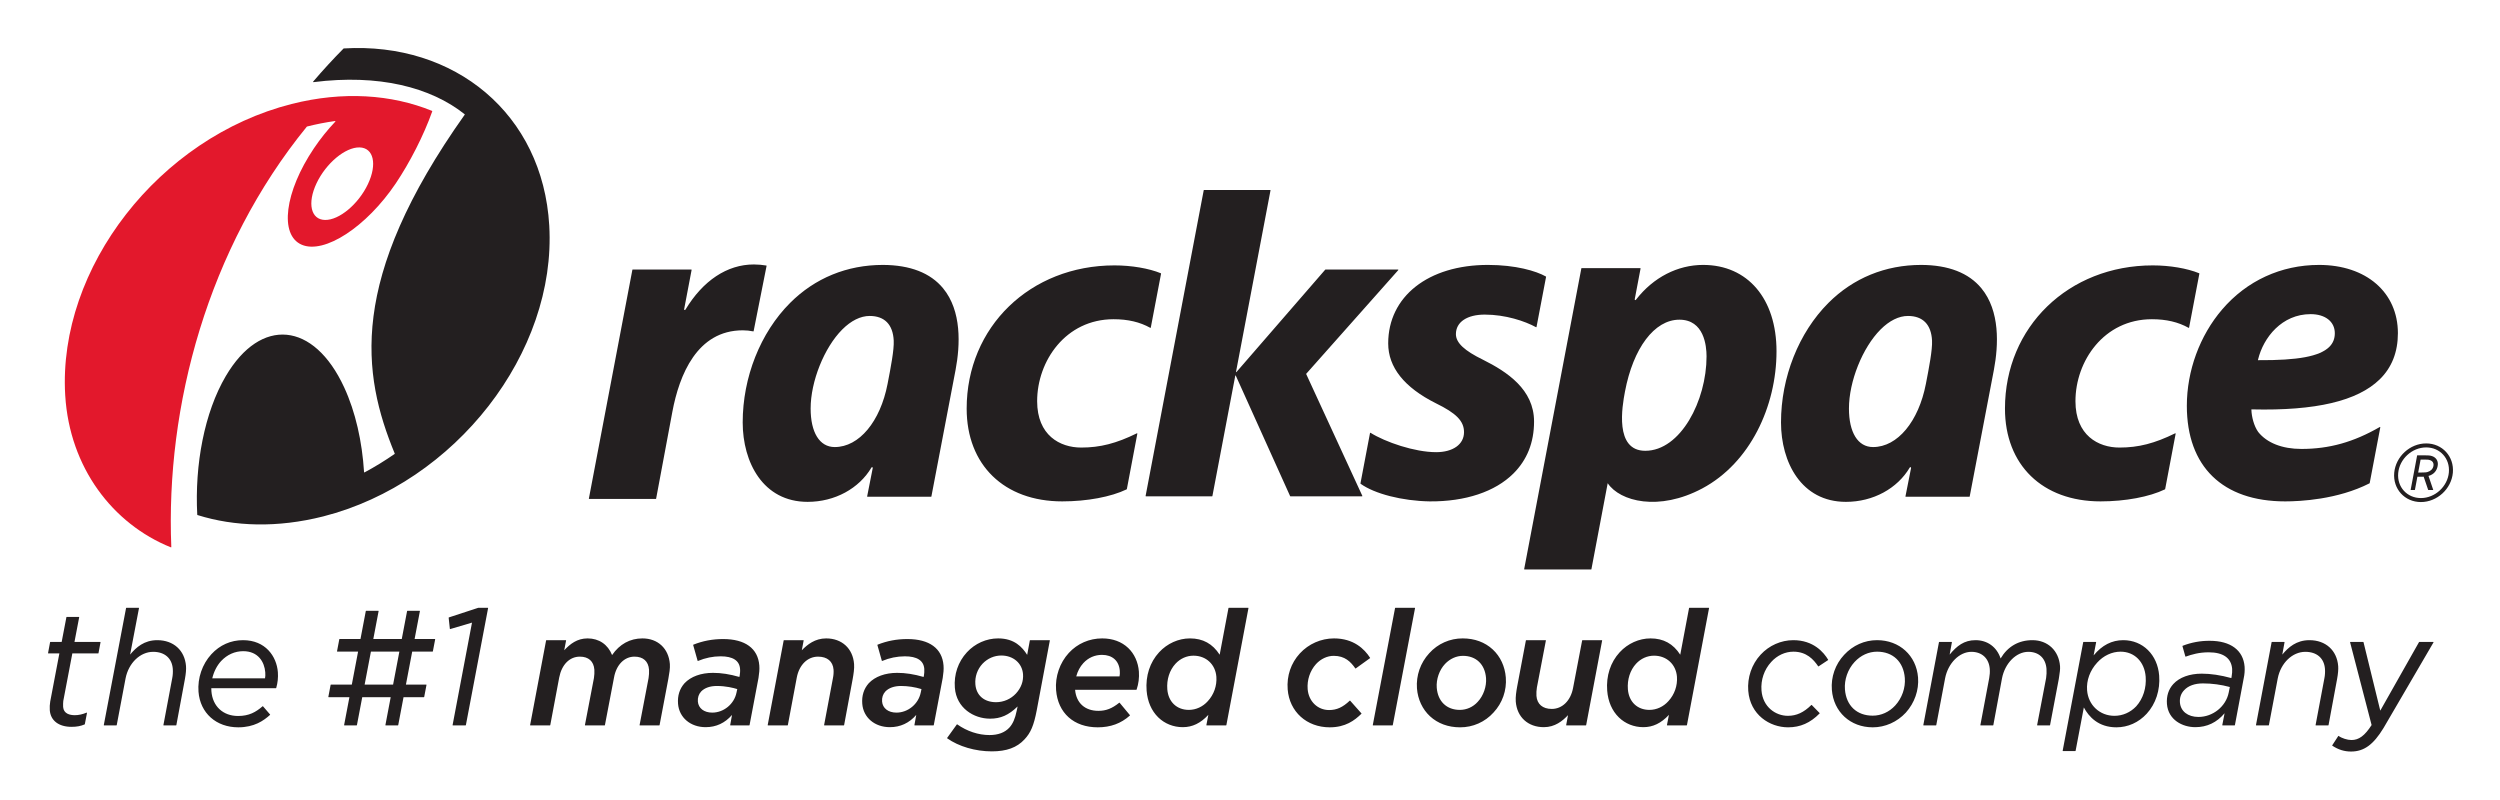
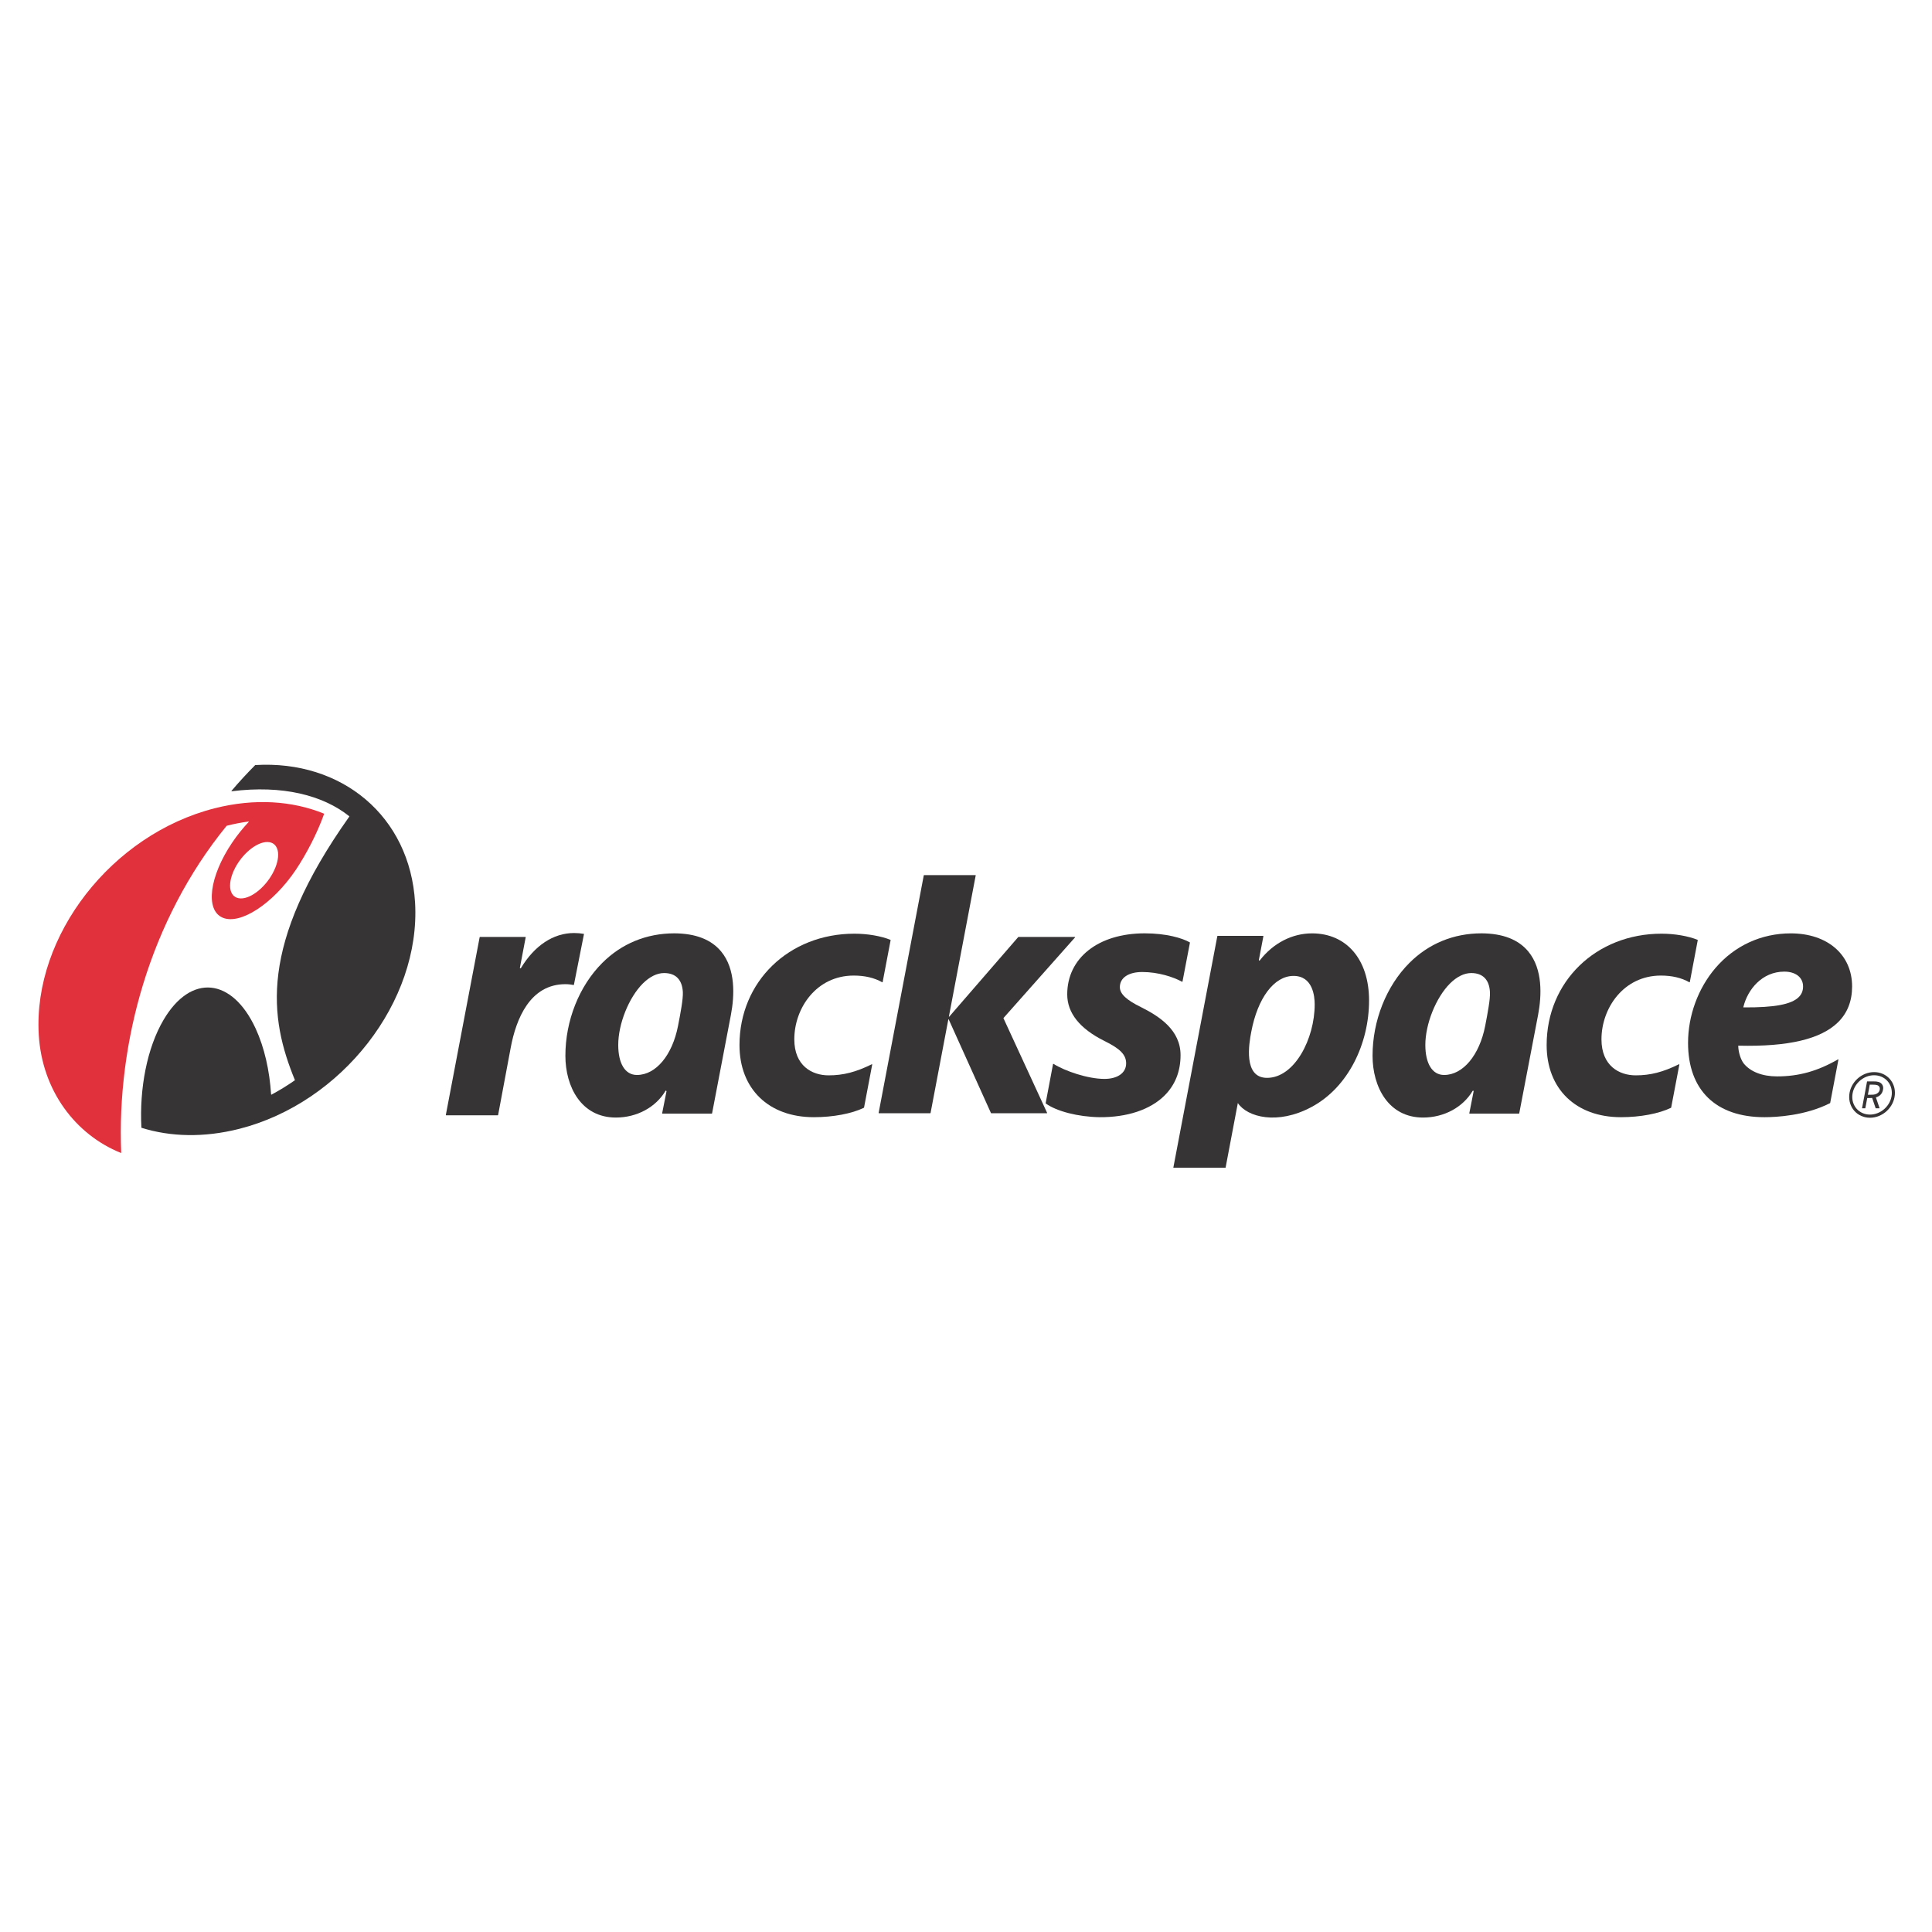
- <svg xmlns="http://www.w3.org/2000/svg" role="img" viewBox="-7.98 -7.98 415.22 132.72">
+ <svg xmlns="http://www.w3.org/2000/svg" version="1.2" baseProfile="tiny" id="Layer_1" x="0px" y="0px" width="1400px" height="1400px" viewBox="6.26 549.18 1390.48 302.64" xml:space="preserve">
  <g>
-     <g>
-       <path fill="#231f20" d="M3.906 112.74c-2.13 0-3.482-1.033-3.617-2.76a6.253 6.253 0 0 1 .073-1.451l1.518-7.982H.05a.047.047 0 0 1-.038-.018.045.045 0 0 1-.011-.04l.337-1.81a.052.052 0 0 1 .05-.042h1.875l.786-4.112c.004-.025.024-.04.05-.04H5.12c.016 0 .03.004.04.016a.058.058 0 0 1 .01.042l-.781 4.094h4.277c.016 0 .029.006.04.02a.05.05 0 0 1 .01.04l-.338 1.81a.049.049 0 0 1-.05.04H4.033L2.53 108.44c-.02.23-.05.672-.026.997.089 1.13 1.11 1.367 1.95 1.367.625 0 1.278-.143 1.943-.424a.055.055 0 0 1 .051.008c.014.012.022.03.019.048l-.36 1.865a.049.049 0 0 1-.03.036c-.67.283-1.32.402-2.17.402m17.353-.239h-2.05a.045.045 0 0 1-.038-.018.045.045 0 0 1-.01-.042l1.466-7.799c.091-.423.13-1.053.091-1.53-.138-1.773-1.358-2.83-3.263-2.83-2.15 0-4.076 1.853-4.58 4.405l-1.47 7.774c-.003.024-.024.04-.049.04h-2.05a.044.044 0 0 1-.037-.018.043.043 0 0 1-.01-.042l3.698-19.432a.05.05 0 0 1 .048-.042h2.05a.05.05 0 0 1 .038.018.05.05 0 0 1 .01.042l-1.473 7.713c1.004-1.209 2.332-2.395 4.508-2.395 2.695 0 4.57 1.69 4.775 4.306.041.54-.018 1.241-.18 2.143l-1.425 7.667a.05.05 0 0 1-.05.04m80.259 0h-3.222a.045.045 0 0 1-.038-.018.045.045 0 0 1-.01-.042l1.492-7.799a6.712 6.712 0 0 0 .076-1.397c-.11-1.396-.967-2.164-2.413-2.164-1.692 0-3.026 1.363-3.402 3.472l-1.512 7.908a.048.048 0 0 1-.05.04h-3.22c-.015 0-.03-.005-.039-.018a.053.053 0 0 1-.01-.042l1.494-7.799a6.63 6.63 0 0 0 .073-1.397c-.109-1.396-.966-2.164-2.411-2.164-1.707 0-3.02 1.331-3.43 3.474l-1.485 7.906a.049.049 0 0 1-.048.04h-3.248a.046.046 0 0 1-.039-.018.053.053 0 0 1-.01-.042l2.655-14.055a.049.049 0 0 1 .048-.041h3.221c.016 0 .03.008.04.018a.057.057 0 0 1 .01.042l-.309 1.615c.978-1.038 2.134-1.968 3.883-1.968 1.888 0 3.366 1.007 4.066 2.766 1.24-1.81 2.98-2.766 5.038-2.766 2.566 0 4.355 1.67 4.559 4.253.056.726-.103 1.615-.244 2.402l-.015.087-1.452 7.667a.047.047 0 0 1-.048.04m30.648 0h-3.221a.047.047 0 0 1-.04-.018.05.05 0 0 1-.01-.042l1.468-7.799c.093-.435.132-.985.1-1.397-.107-1.375-1.044-2.164-2.572-2.164-1.745 0-3.133 1.363-3.535 3.474l-1.486 7.906a.048.048 0 0 1-.048.04h-3.247c-.016 0-.03-.005-.039-.018a.051.051 0 0 1-.01-.042l2.654-14.055a.05.05 0 0 1 .049-.041h3.221a.05.05 0 0 1 .037.018c.01.012.015.027.01.042l-.306 1.617c.914-.943 2.191-1.97 4.043-1.97 2.615 0 4.435 1.67 4.638 4.253.06.764-.09 1.685-.233 2.49l-1.423 7.666a.051.051 0 0 1-.05.04m80.702.32c-3.819 0-6.69-2.59-6.98-6.301-.176-2.247.543-4.368 2.024-5.975a7.74 7.74 0 0 1 5.673-2.493c3.246 0 5.048 1.75 5.988 3.219a.047.047 0 0 1-.013.066l-2.368 1.705c-.01.008-.025.008-.037.008a.056.056 0 0 1-.034-.02c-.757-1.082-1.716-2.082-3.584-2.082-1.069 0-2.142.498-2.942 1.368-1.003 1.117-1.508 2.637-1.388 4.17.157 2.007 1.65 3.465 3.552 3.465 1.272 0 2.268-.45 3.436-1.555.009-.01.018-.018.036-.015.014.002.028.007.036.017l1.868 2.103a.049.049 0 0 1-.003.07c-1.136 1.112-2.65 2.25-5.264 2.25m10.425-.32h-3.22c-.016 0-.029-.005-.038-.018a.051.051 0 0 1-.011-.042l3.699-19.432a.049.049 0 0 1 .049-.042h3.221a.05.05 0 0 1 .038.018c.01.012.014.028.01.042l-3.698 19.434c-.004.024-.024.04-.05.04m25.143.294c-2.632 0-4.463-1.67-4.665-4.253-.06-.768.088-1.688.232-2.489l1.45-7.667a.05.05 0 0 1 .05-.041h3.22c.016 0 .03.008.04.018a.053.053 0 0 1 .01.042l-1.494 7.799a6.39 6.39 0 0 0-.074 1.399c.107 1.374 1.034 2.162 2.544 2.162 1.747 0 3.135-1.363 3.536-3.472l1.512-7.907a.05.05 0 0 1 .05-.041h3.22c.016 0 .03.008.04.018a.058.058 0 0 1 .009.042l-2.655 14.056a.047.047 0 0 1-.048.04h-3.221a.046.046 0 0 1-.039-.018.051.051 0 0 1-.01-.042l.305-1.64c-.901.955-2.165 1.994-4.012 1.994m40.564.026c-3.053 0-6.305-2.083-6.616-6.063-.173-2.213.573-4.4 2.05-6 1.411-1.533 3.395-2.413 5.438-2.413 3.35 0 5.059 2.033 5.779 3.246a.048.048 0 0 1-.016.068l-1.57 1.037a.048.048 0 0 1-.068-.014c-.766-1.13-1.928-2.426-4.116-2.426-1.366 0-2.712.624-3.688 1.713-1.161 1.26-1.748 2.982-1.61 4.729.216 2.765 2.366 4.212 4.381 4.212 1.43 0 2.632-.552 3.897-1.796a.05.05 0 0 1 .035-.014c.013 0 .027.007.036.015l1.301 1.331c.02.02.02.05 0 .07-1.544 1.573-3.206 2.305-5.233 2.305m43.46-.32h-2.05c-.015 0-.029-.005-.038-.018a.051.051 0 0 1-.01-.042l1.493-7.799a7.33 7.33 0 0 0 .064-1.53c-.139-1.773-1.268-2.83-3.023-2.83-2.007 0-3.885 1.893-4.368 4.405l-1.441 7.774a.052.052 0 0 1-.05.04h-2.049a.047.047 0 0 1-.04-.018.056.056 0 0 1-.01-.042l1.466-7.799a5.91 5.91 0 0 0 .092-1.53c-.136-1.746-1.305-2.83-3.05-2.83-2.006 0-3.885 1.893-4.369 4.405l-1.468 7.774a.049.049 0 0 1-.049.04h-2.05a.045.045 0 0 1-.038-.018c-.01-.012-.015-.026-.01-.042l2.597-13.761a.05.05 0 0 1 .049-.042h2.05c.014 0 .027.006.038.02.01.01.013.024.01.04l-.374 2.044c1.195-1.445 2.403-2.397 4.296-2.397 1.988 0 3.539 1.136 4.17 3.041 1.173-1.989 2.995-3.041 5.28-3.041 2.543 0 4.387 1.73 4.589 4.306.041.527-.055 1.143-.147 1.738l-.06.403-1.452 7.669a.047.047 0 0 1-.048.04m46.252 0h-2.05a.049.049 0 0 1-.04-.018.056.056 0 0 1-.01-.042l1.467-7.799c.092-.423.13-1.053.09-1.53-.137-1.773-1.357-2.83-3.262-2.83-2.15 0-4.076 1.853-4.58 4.405l-1.47 7.774a.047.047 0 0 1-.048.04h-2.049c-.016 0-.03-.005-.039-.018a.051.051 0 0 1-.01-.042l2.597-13.761a.05.05 0 0 1 .048-.042h2.05c.015 0 .029.006.038.02.01.01.013.024.01.04l-.374 2.044c1.004-1.21 2.333-2.397 4.51-2.397 2.695 0 4.57 1.69 4.775 4.306.042.54-.018 1.241-.181 2.143l-1.423 7.667a.052.052 0 0 1-.049.04m3.789 4.34c-1.124 0-2.112-.307-3.11-.968-.023-.014-.028-.044-.014-.068l.998-1.535a.047.047 0 0 1 .032-.024c.014 0 .028 0 .038.01.515.378 1.45.675 2.128.675 1.236 0 2.204-.722 3.342-2.488L382.343 98.7a.053.053 0 0 1 .008-.044.057.057 0 0 1 .04-.02h2.129a.05.05 0 0 1 .05.04l2.785 11.373 6.438-11.386a.053.053 0 0 1 .044-.026h2.316a.05.05 0 0 1 .044.026.05.05 0 0 1-.001.05l-8.31 14.237c-1.683 2.762-3.243 3.89-5.385 3.89M69.347 112.5H67.24a.046.046 0 0 1-.039-.018.052.052 0 0 1-.01-.042l3.223-17.01-3.617 1.07a.062.062 0 0 1-.042-.008.047.047 0 0 1-.021-.036l-.197-1.837a.049.049 0 0 1 .034-.052l4.879-1.598c.005-.001.01-.003.016-.003h1.57a.05.05 0 0 1 .04.018.056.056 0 0 1 .01.042l-3.69 19.434a.048.048 0 0 1-.05.04m-42.072-7.82h8.762c.058-.256.071-.595.04-1.01-.133-1.69-1.165-3.496-3.661-3.496-1.386 0-2.654.565-3.668 1.636-.694.753-1.202 1.745-1.473 2.87zm4.32 8.14c-3.674 0-6.328-2.372-6.605-5.903-.176-2.263.622-4.597 2.138-6.24 1.405-1.526 3.224-2.333 5.259-2.333 3.71 0 5.578 2.67 5.785 5.317a7.4 7.4 0 0 1-.276 2.628.051.051 0 0 1-.048.035H27.113c-.007.168.006.339.02.504.195 2.496 1.933 4.108 4.427 4.108 1.831 0 2.953-.644 4.073-1.612a.064.064 0 0 1 .037-.011.048.048 0 0 1 .034.017l1.17 1.357a.05.05 0 0 1-.005.07c-1.064.96-2.625 2.063-5.276 2.063m79.486-6.868c-1.125 0-2.026.317-2.607.915-.406.442-.595 1.017-.545 1.667.088 1.118 1.024 1.843 2.388 1.843 1.911 0 3.643-1.425 4.027-3.314l.127-.595c-.641-.2-1.9-.516-3.39-.516zm-1.86 6.842c-2.52 0-4.404-1.596-4.584-3.88-.106-1.346.258-2.496 1.079-3.42 1.051-1.109 2.728-1.72 4.723-1.72 1.383 0 2.777.217 4.384.68l.048-.19c.053-.351.1-.74.066-1.153-.107-1.383-1.195-2.085-3.23-2.085-1.27 0-2.534.26-3.754.768a.053.053 0 0 1-.04 0 .053.053 0 0 1-.028-.032l-.735-2.608a.049.049 0 0 1 .029-.06c1.568-.63 3.188-.936 4.95-.936 3.652 0 5.785 1.558 6.006 4.386.051.656-.013 1.275-.134 2.062l-1.488 7.854c-.004.024-.025.04-.05.04h-3.114a.044.044 0 0 1-.038-.018.051.051 0 0 1-.012-.042l.301-1.678c-1.166 1.347-2.64 2.032-4.38 2.032m32.457-6.842c-1.124 0-2.026.317-2.607.915-.405.443-.595 1.018-.544 1.667.087 1.118 1.025 1.843 2.387 1.843 1.912 0 3.644-1.425 4.029-3.314l.125-.595a11.764 11.764 0 0 0-3.39-.516zm-1.86 6.842c-2.52 0-4.404-1.596-4.583-3.88-.105-1.346.259-2.496 1.08-3.42 1.05-1.109 2.727-1.72 4.721-1.72 1.384 0 2.779.217 4.384.68l.05-.19c.053-.351.098-.74.066-1.153-.108-1.383-1.196-2.085-3.232-2.085a9.72 9.72 0 0 0-3.752.768.06.06 0 0 1-.042 0 .052.052 0 0 1-.026-.032l-.737-2.608a.05.05 0 0 1 .03-.06c1.569-.63 3.187-.936 4.949-.936 3.653 0 5.785 1.558 6.006 4.386.051.656-.012 1.275-.132 2.062l-1.489 7.854a.049.049 0 0 1-.05.04h-3.114a.048.048 0 0 1-.039-.018.05.05 0 0 1-.01-.042l.301-1.678c-1.168 1.347-2.64 2.032-4.381 2.032m18.515-11.901c-1.178 0-2.29.486-3.13 1.369a4.483 4.483 0 0 0-1.181 3.423c.144 1.827 1.458 2.961 3.433 2.961a4.512 4.512 0 0 0 3.31-1.447c.855-.93 1.26-2.04 1.17-3.21-.143-1.822-1.624-3.096-3.603-3.096zm-1.578 15.921c-2.728 0-5.497-.81-7.412-2.167a.06.06 0 0 1-.02-.033.051.051 0 0 1 .01-.036l1.609-2.237c.014-.023.045-.027.068-.011 1.614 1.144 3.516 1.774 5.354 1.774 1.434 0 2.544-.415 3.3-1.235.579-.628.958-1.5 1.228-2.825l.142-.69c-1.476 1.438-2.81 2.029-4.571 2.029-2.708 0-5.587-1.763-5.85-5.132-.173-2.21.538-4.304 2.003-5.894 1.35-1.465 3.239-2.306 5.182-2.306 2.71 0 4.008 1.438 4.826 2.735l.444-2.4c.006-.024.027-.042.05-.042h3.221c.015 0 .03.008.039.018.01.012.014.027.01.042l-2.18 11.606c-.482 2.506-.996 3.72-2.034 4.818-1.248 1.354-2.971 1.986-5.419 1.986m14.018-12.454h7.19c.057-.248.073-.576.045-.93-.128-1.657-1.233-2.644-2.954-2.644-1.207 0-2.278.474-3.104 1.37-.543.589-.948 1.35-1.176 2.205zm3.57 8.46c-3.968 0-6.62-2.375-6.919-6.196-.174-2.23.618-4.534 2.118-6.16 1.432-1.556 3.402-2.413 5.545-2.413 1.736 0 3.23.552 4.323 1.595 1.021.974 1.649 2.362 1.769 3.909a7.588 7.588 0 0 1-.381 3.003.048.048 0 0 1-.047.033H170.58c.193 2.188 1.639 3.492 3.873 3.492 1.266 0 2.267-.389 3.456-1.346a.052.052 0 0 1 .071.008l1.704 2.05a.05.05 0 0 1-.005.068c-1.47 1.317-3.216 1.957-5.339 1.957m15.91-11.9c-1.135 0-2.2.476-2.998 1.342-.988 1.073-1.483 2.62-1.356 4.248.163 2.073 1.565 3.414 3.576 3.414 1.18 0 2.327-.527 3.148-1.446a5.398 5.398 0 0 0 1.424-4.064c-.16-2.057-1.72-3.493-3.793-3.493zm-1.786 11.874c-1.553 0-2.999-.578-4.072-1.626-1.123-1.098-1.79-2.632-1.933-4.437-.191-2.452.545-4.716 2.074-6.374 1.351-1.465 3.219-2.306 5.128-2.306 2.146 0 3.76.888 4.932 2.71l1.463-7.753a.05.05 0 0 1 .05-.042h3.22a.05.05 0 0 1 .038.018c.01.012.015.028.01.042l-3.67 19.434a.049.049 0 0 1-.05.04h-3.22a.046.046 0 0 1-.04-.018.046.046 0 0 1-.009-.042l.327-1.69c-1.3 1.393-2.655 2.044-4.248 2.044m46.533-11.847c-1.09 0-2.146.476-2.973 1.342-.947 1-1.487 2.552-1.377 3.956.177 2.27 1.646 3.68 3.836 3.68 1.128 0 2.21-.489 2.97-1.342.947-1 1.49-2.554 1.379-3.956-.177-2.27-1.648-3.68-3.835-3.68zm-.484 11.873c-1.96 0-3.682-.634-4.984-1.834-1.254-1.158-2.026-2.8-2.169-4.628a7.762 7.762 0 0 1 2.036-5.84 7.413 7.413 0 0 1 5.568-2.467c1.963 0 3.685.635 4.984 1.837 1.257 1.163 2.028 2.814 2.17 4.653a7.638 7.638 0 0 1-2.037 5.815 7.412 7.412 0 0 1-5.568 2.464m32.234-11.9c-1.136 0-2.2.476-2.999 1.342-.988 1.073-1.481 2.62-1.355 4.248.163 2.073 1.564 3.414 3.575 3.414 1.18 0 2.327-.527 3.148-1.446a5.404 5.404 0 0 0 1.425-4.064c-.161-2.057-1.721-3.493-3.794-3.493zm-1.787 11.874c-1.553 0-2.999-.578-4.07-1.626-1.123-1.098-1.793-2.632-1.934-4.437-.19-2.452.544-4.716 2.073-6.374 1.351-1.465 3.219-2.306 5.128-2.306 2.146 0 3.76.888 4.932 2.71l1.464-7.753a.048.048 0 0 1 .048-.042h3.222a.05.05 0 0 1 .038.018.05.05 0 0 1 .011.042L272.2 112.46a.049.049 0 0 1-.05.04h-3.22a.046.046 0 0 1-.04-.018.046.046 0 0 1-.009-.042l.327-1.69c-1.3 1.393-2.653 2.044-4.248 2.044m38.819-12.539c-1.392 0-2.722.608-3.74 1.714-1.128 1.224-1.724 2.932-1.596 4.567.209 2.682 1.973 4.347 4.605 4.347 1.41 0 2.74-.6 3.743-1.688 1.128-1.224 1.725-2.93 1.597-4.568-.212-2.697-1.977-4.372-4.61-4.372zm-.722 12.565c-3.709 0-6.501-2.56-6.786-6.222a7.636 7.636 0 0 1 2.037-5.815c1.45-1.572 3.39-2.44 5.464-2.44 3.725 0 6.527 2.55 6.813 6.198.164 2.1-.578 4.229-2.034 5.84-1.431 1.55-3.432 2.44-5.494 2.44m41.168-12.566c-1.434 0-2.852.663-3.892 1.82-1.192 1.294-1.802 2.968-1.674 4.594.192 2.457 2.104 4.24 4.544 4.24 1.365 0 2.65-.561 3.618-1.581 1.143-1.268 1.715-3.06 1.57-4.914-.195-2.487-1.87-4.159-4.166-4.159zm-7.52 16.505h-2.05a.049.049 0 0 1-.039-.018.048.048 0 0 1-.01-.042l3.409-18.021a.05.05 0 0 1 .049-.042h2.05c.014 0 .029.006.038.02.01.01.015.025.01.04l-.415 2.174c1.41-1.7 3.024-2.527 4.922-2.527 3.24 0 5.692 2.416 5.963 5.876.188 2.4-.57 4.714-2.076 6.348-1.337 1.452-3.123 2.252-5.025 2.252-3.007 0-4.595-1.768-5.41-3.306l-1.368 7.205a.05.05 0 0 1-.048.041m21.199-11.234c-1.361 0-2.441.39-3.123 1.128-.521.54-.764 1.244-.701 2.039.113 1.46 1.319 2.403 3.07 2.403 2.414 0 4.578-1.744 5.034-4.06l.183-.912a17.108 17.108 0 0 0-4.463-.598zm-1.27 7.268c-2.125 0-4.505-1.206-4.711-3.854-.102-1.302.265-2.448 1.061-3.313 1.021-1.108 2.699-1.72 4.721-1.72 1.494 0 3.103.24 4.916.734l.046-.266c.08-.422.113-.918.086-1.264-.141-1.798-1.486-2.75-3.896-2.75-1.597 0-2.824.362-3.812.716a.059.059 0 0 1-.041-.003.06.06 0 0 1-.024-.03l-.48-1.704a.051.051 0 0 1 .03-.061 12.04 12.04 0 0 1 4.506-.829c3.464 0 5.573 1.57 5.787 4.307a6.833 6.833 0 0 1-.147 1.904l-1.465 7.799a.05.05 0 0 1-.05.04h-1.996a.046.046 0 0 1-.038-.018.043.043 0 0 1-.011-.042l.38-1.96c-1.284 1.536-2.919 2.314-4.861 2.314m-304.054-7.071h4.727l1.043-5.48h-4.726zm5.526 6.777H56.08a.044.044 0 0 1-.038-.018.043.043 0 0 1-.01-.042l.878-4.626h-4.726l-.884 4.646a.048.048 0 0 1-.048.04h-2.03a.046.046 0 0 1-.038-.018.053.053 0 0 1-.01-.042l.88-4.626h-3.45a.048.048 0 0 1-.04-.018.052.052 0 0 1-.01-.04l.379-1.993a.049.049 0 0 1 .05-.04h3.468l1.043-5.48h-3.45a.048.048 0 0 1-.038-.018c-.01-.012-.015-.027-.01-.04l.378-1.992a.05.05 0 0 1 .048-.042h3.47l.884-4.644a.049.049 0 0 1 .05-.041h2.029c.014 0 .028.005.037.018a.04.04 0 0 1 .01.04l-.88 4.627h4.727l.885-4.644a.048.048 0 0 1 .049-.041h2.028c.016 0 .03.005.04.018a.05.05 0 0 1 .01.04l-.88 4.627h3.364a.05.05 0 0 1 .04.018.055.055 0 0 1 .01.042l-.38 1.991a.05.05 0 0 1-.049.042h-3.384l-1.043 5.479h3.366c.014 0 .029.007.038.018.01.011.014.028.01.04l-.379 1.992a.05.05 0 0 1-.048.041h-3.384l-.884 4.646c-.004.024-.025.04-.05.04" />
-       <path fill="#e3182c" fill-rule="evenodd" d="M63.784 10.437c.02.008.033.029.033.051a.07.07 0 0 1-.002.019c-1.408 3.988-3.743 8.524-6.057 11.967-4.873 7.237-11.87 11.802-15.623 10.193-3.752-1.608-2.849-8.782 2.03-16.022a34.65 34.65 0 0 1 3.548-4.43.067.067 0 0 0 .016-.039.055.055 0 0 0-.055-.055l-.008.001a43.077 43.077 0 0 0-4.653.912.052.052 0 0 0-.03.018c-16.466 20.195-23.474 46.423-22.51 69.823a.053.053 0 0 1-.055.055c-.006 0-.014 0-.02-.003-9.707-3.912-16.801-13.29-17.54-25.164l-.01-.138C1.622 36.499 18.463 14.858 40.468 9.288c8.526-2.159 16.582-1.59 23.316 1.15zM44.598 22.45c-1.578 3.329-.95 6.06 1.404 6.102 2.354.042 5.545-2.62 7.123-5.945 1.579-3.33.95-6.061-1.404-6.104-2.354-.04-5.544 2.622-7.123 5.947" />
-       <path fill="#231f20" d="M57.56 67.417a51.31 51.31 0 0 1-4.993 3.063.109.109 0 0 1-.025.004.056.056 0 0 1-.056-.052c-.321-5.073-1.414-9.987-3.303-14.075-5.038-10.914-13.842-11.755-19.66-1.874-3.559 6.047-5.18 14.712-4.741 23.03 0 .023.015.045.036.05 6.172 1.933 13.283 2.145 20.869.231 21.972-5.599 38.781-27.217 37.558-48.321C82.17 10.933 67.546-1.047 49.111.065a.043.043 0 0 0-.033.016 100.45 100.45 0 0 0-5.046 5.493.054.054 0 0 0-.013.034c0 .031.025.056.054.056l.008-.001c10.802-1.367 19.461.828 25.111 5.33.013.01.021.025.021.042 0 .01-.003.022-.008.03C49.737 38.51 52.148 54.146 57.58 67.35a.055.055 0 0 1 .004.021.06.06 0 0 1-.024.046M239.148 36.02c4.595 0 7.99 1 9.63 1.925.018.012.03.036.025.059l-1.586 8.321c-.002.018-.016.032-.032.04a.052.052 0 0 1-.049-.002c-1.859-1.013-5.073-2.092-8.524-2.092-2.896 0-4.783 1.212-4.783 3.244 0 1.458 1.444 2.764 4.5 4.254 3.982 1.988 8.479 4.934 8.479 10.261 0 3.477-1.16 6.384-3.444 8.65-3.037 3.014-7.967 4.66-13.892 4.614-4.559-.075-9.168-1.258-11.475-2.928a.054.054 0 0 1-.022-.056l1.589-8.373a.058.058 0 0 1 .035-.04.058.058 0 0 1 .05.006c2.468 1.547 7.33 3.217 10.899 3.217 2.765 0 4.628-1.277 4.628-3.324 0-1.854-1.31-3.151-4.655-4.788-5.292-2.646-7.938-6-7.938-9.954 0-7.778 6.625-13.034 16.565-13.034m-121.921-.077c.662 0 1.474.07 2.07.178.013.003.025.01.034.024.008.014.012.027.008.041l-2.15 10.829a.05.05 0 0 1-.023.034c-.012.01-.027.01-.041.01a8.632 8.632 0 0 0-1.742-.177c-7.586 0-10.545 7.415-11.695 13.547l-2.694 14.417c-.007.026-.027.045-.054.045H89.88a.054.054 0 0 1-.042-.02.06.06 0 0 1-.013-.047l7.225-37.99a.057.057 0 0 1 .055-.045l9.726-.001c.018 0 .034.006.044.02a.053.053 0 0 1 .014.035l-1.241 6.53c-.01.044 0 .101.056.13.057.028.118.01.157-.05 2.905-4.823 6.922-7.51 11.366-7.51m18.828 38.564a.054.054 0 0 1-.012-.046l.929-4.708c.013-.074-.027-.13-.09-.144a.118.118 0 0 0-.123.062c-2.055 3.482-6.077 5.701-10.602 5.701-7.425 0-10.78-6.59-10.784-13.187-.005-7.493 2.939-14.914 7.87-19.85 4.13-4.132 9.46-6.315 15.421-6.315 4.533.018 7.887 1.33 9.988 3.877 3.112 3.77 2.856 9.428 2.08 13.543l-4.02 21.042a.056.056 0 0 1-.055.045h-10.56a.052.052 0 0 1-.042-.02zm-4.147-27.762c-3.001 3.002-5.254 8.642-5.251 13.13.001 3.942 1.462 6.396 4.002 6.396 4.066 0 7.568-4.251 8.773-10.477.27-1.39.544-2.806.74-4.063.199-1.258.321-2.368.284-3.143-.128-2.658-1.512-4.092-3.995-4.092-1.517 0-3.092.785-4.553 2.249M274.89 36.02c7.393 0 12.187 5.604 12.187 14.34 0 9.16-4.398 18.554-12.326 22.781-7.223 3.85-13.676 2.161-15.703-.855-.003-.006-.012-.006-.012.002l-2.7 14.267a.055.055 0 0 1-.055.047H245.22a.057.057 0 0 1-.043-.021c-.01-.013-.013-.03-.01-.046l9.496-49.939a.055.055 0 0 1 .054-.045l9.727.007c.016 0 .032.007.044.019.01.014.012.031.01.045l-.966 5.085c-.01.056-.005.124.05.147.054.02.113.003.155-.053l.047-.062c2.848-3.656 6.873-5.72 11.105-5.72zm-9.611 30.871c5.869 0 10.178-8.331 10.178-15.685 0-1.776-.418-6.09-4.512-6.09-4.161 0-7.673 4.742-9.036 11.933-.465 2.459-1.77 9.842 3.37 9.842" />
-       <path fill="#231f20" d="M191.999 23.574h10.984c.016 0 .03.008.041.02a.058.058 0 0 1 .012.047l-5.73 30.14c-.003.02 0 .038.02.046a.041.041 0 0 0 .05-.01l14.747-17.008a.055.055 0 0 1 .042-.02h12.047a.058.058 0 0 1 .057.057.052.052 0 0 1-.014.036L208.952 54.12l9.335 20.255a.044.044 0 0 1 .004.022.066.066 0 0 1-.007.03.054.054 0 0 1-.047.026h-11.893a.056.056 0 0 1-.05-.032l-9.03-20.024a.04.04 0 0 0-.041-.025c-.019.002-.031.015-.036.033l-3.802 20.004a.055.055 0 0 1-.054.044h-10.986a.06.06 0 0 1-.042-.02.055.055 0 0 1-.012-.045l9.653-50.768c.003-.027.027-.046.055-.046M377.172 36.02c7.865 0 13.11 4.57 13.11 11.345 0 3.132-1.018 5.71-3.026 7.666-3.684 3.59-10.6 5.234-21.184 4.984h-.119c-.001-.002-.002 0-.002 0-.002 0-.002 0-.002.004l.004.118c.038 1.09.414 2.628 1.124 3.623 1.447 1.828 4.006 2.823 7.178 2.823 4.634 0 8.652-1.125 13.021-3.643a.051.051 0 0 1 .059.003.056.056 0 0 1 .024.054l-1.762 9.258a.053.053 0 0 1-.028.04c-5.32 2.708-11.562 3-14.002 3-10.396 0-16.339-5.78-16.339-15.874 0-5.819 2.139-11.651 5.863-16 4.085-4.774 9.798-7.4 16.081-7.4zm2.633 11.345c0-1.944-1.61-3.17-4.016-3.17-4.77 0-7.83 3.859-8.722 7.5l-.031.133c-.003.003-.003.005 0 .008.003.002.004.004.008.004h.135c6.466.042 10.112-.622 11.71-2.205.616-.613.916-1.358.916-2.27m14.783 20.985h-.535l-.201 1.077-.201 1.07h.585c.27-.006.45-.009.593-.017.158-.012.275-.035.403-.074.507-.146.863-.515.95-.987.09-.467-.126-.834-.574-.977a1.29 1.29 0 0 0-.375-.075c-.14-.009-.317-.01-.585-.017zm-1.113-.686a.025.025 0 0 1 .024-.02h1.22l.012.002c.313.005.518.007.677.018.213.016.373.05.539.107.62.205.973.697.973 1.322 0 .107-.012.22-.035.334-.142.768-.626 1.393-1.52 1.64l.783 2.308.001.008a.02.02 0 0 1-.004.012.022.022 0 0 1-.02.01h-.792a.024.024 0 0 1-.022-.016l-.748-2.197-.488.011h-.558l-.409 2.184c-.001.01-.013.018-.024.018h-.657a.027.027 0 0 1-.02-.009c-.003-.005-.007-.01-.007-.019l.417-2.203.004-.028.327-1.728zm-3.804 2.874c.244-2.69 2.617-4.871 5.306-4.871 2.69 0 4.674 2.18 4.434 4.87-.244 2.688-2.62 4.868-5.308 4.868-2.69 0-4.674-2.18-4.432-4.867zm.661.06c-.208 2.303 1.472 4.144 3.77 4.144 2.343 0 4.437-1.917 4.646-4.262.207-2.308-1.473-4.15-3.77-4.15-2.343 0-4.433 1.916-4.646 4.268m-81.828 3.909c-.01-.015-.013-.03-.01-.046l.93-4.708c.012-.074-.028-.13-.092-.144a.117.117 0 0 0-.123.062c-2.054 3.482-6.077 5.701-10.601 5.701-7.425 0-10.78-6.59-10.784-13.187-.005-7.493 2.939-14.914 7.87-19.85 4.13-4.132 9.46-6.315 15.42-6.315 4.534.018 7.887 1.33 9.99 3.877 3.11 3.77 2.855 9.428 2.079 13.543l-4.02 21.042a.055.055 0 0 1-.055.045h-10.559a.057.057 0 0 1-.045-.02zm-4.145-27.762c-3.002 3.002-5.254 8.642-5.251 13.13.001 3.942 1.461 6.396 4.003 6.396 4.065 0 7.566-4.251 8.772-10.477.27-1.39.544-2.806.74-4.063.2-1.258.321-2.368.285-3.143-.13-2.658-1.515-4.092-3.996-4.092-1.519 0-3.092.785-4.553 2.249m45.216-10.647c2.821 0 5.701.49 7.701 1.308.024.01.039.037.033.063l-1.708 8.963a.054.054 0 0 1-.03.04c-.018.006-.036.008-.052-.003-1.724-.964-3.72-1.43-6.099-1.43-7.953 0-12.692 6.934-12.692 13.615 0 5.669 3.787 7.7 7.317 7.7 3.156 0 5.839-.69 9.246-2.367a.056.056 0 0 1 .058.004.053.053 0 0 1 .022.055l-1.744 9.208a.064.064 0 0 1-.031.04c-2.585 1.25-6.585 2-10.7 2-9.652 0-15.875-6.047-15.875-15.412 0-13.56 10.551-23.784 24.554-23.784m-172.451 0c2.821 0 5.701.49 7.701 1.308.024.01.039.037.034.063l-1.708 8.963a.053.053 0 0 1-.032.04c-.016.006-.035.008-.051-.003-1.724-.964-3.72-1.43-6.099-1.43-7.953 0-12.692 6.934-12.692 13.615 0 5.669 3.787 7.7 7.318 7.7 3.156 0 5.837-.69 9.245-2.367a.056.056 0 0 1 .059.004.056.056 0 0 1 .021.055l-1.744 9.208a.06.06 0 0 1-.03.04c-2.586 1.25-6.586 2-10.7 2-9.654 0-15.875-6.047-15.875-15.412 0-13.56 10.55-23.784 24.553-23.784" />
-     </g>
+     <path fill="#E1313D" d="M239.407,590.83l0.096,0.183v0.066c-4.741,13.416-12.609,28.7-20.394,40.305   c-16.408,24.37-39.98,39.751-52.611,34.325c-12.661-5.399-9.612-29.589,6.817-53.962c3.707-5.492,7.782-10.504,11.946-14.945   l0.069-0.136l-0.183-0.139h-0.024c-5.171,0.69-10.411,1.697-15.698,3.044l-0.071,0.071   c-55.493,68.013-79.088,156.392-75.861,235.186v0.025l-0.161,0.184l-0.092-0.02c-32.68-13.182-56.597-44.768-59.068-84.77   l-0.021-0.456c-4.117-71.175,52.591-144.063,126.716-162.83C189.587,579.685,216.73,581.608,239.407,590.83 M174.783,631.292   c-5.312,11.239-3.23,20.415,4.76,20.571c7.895,0.138,18.652-8.831,23.958-20.022c5.334-11.239,3.227-20.436-4.714-20.572   C190.848,611.128,180.091,620.101,174.783,631.292z" />
+     <path fill="#373435" d="M218.447,782.769c-5.399,3.755-11.006,7.209-16.823,10.323l-0.046,0.02l-0.208-0.184   c-1.094-17.096-4.78-33.664-11.116-47.42c-17.006-36.777-46.645-39.59-66.254-6.289c-11.996,20.366-17.441,49.549-15.977,77.559   l0.116,0.182c20.804,6.497,44.762,7.206,70.3,0.754c74.039-18.835,130.634-91.676,126.559-162.759   c-3.662-62.453-52.911-102.802-115.023-99.071l-0.091,0.07c-6.061,6.108-11.717,12.245-17.026,18.515l-0.045,0.112l0.208,0.186   l0.02-0.024c36.387-4.598,65.569,2.792,84.583,17.967l0.069,0.137l-0.02,0.091c-65.592,92.456-57.444,145.115-39.182,189.625v0.071   " />
+     <path fill="#373435" d="M1063.763,806.637l-0.025-0.162l3.116-15.834l-0.303-0.482l-0.409,0.207   c-6.934,11.72-20.46,19.204-35.702,19.204c-25.008,0-36.321-22.199-36.341-44.423c-0.018-25.265,9.908-50.234,26.508-66.844   c13.93-13.937,31.872-21.31,51.968-21.31c15.268,0.071,26.551,4.486,33.644,13.09c10.479,12.682,9.637,31.765,7.021,45.612   l-13.576,70.877l-0.155,0.158h-35.584 M1049.796,713.13c-10.088,10.116-17.708,29.106-17.708,44.235   c0.018,13.271,4.95,21.562,13.508,21.562c13.655,0,25.46-14.332,29.568-35.318c0.893-4.669,1.828-9.449,2.466-13.681   c0.688-4.235,1.103-7.968,0.96-10.595c-0.434-8.948-5.105-13.757-13.434-13.757C1060.033,705.576,1054.748,708.203,1049.796,713.13   z" />
+     <path fill="#373435" d="M830.124,676.992c15.472,0,26.916,3.363,32.455,6.501l0.094,0.208l-5.36,28.01l-0.091,0.136h-0.182   c-6.246-3.414-17.096-7.022-28.698-7.022c-9.773,0-16.112,4.045-16.112,10.911c0,4.898,4.876,9.291,15.148,14.329   c13.437,6.704,28.54,16.615,28.54,34.556c0,11.717-3.865,21.489-11.581,29.156c-10.255,10.137-26.816,15.698-46.8,15.54   c-15.353-0.255-30.872-4.235-38.653-9.889l-0.065-0.159l5.328-28.217l0.139-0.136l0.184,0.018   c8.284,5.196,24.692,10.829,36.685,10.829c9.362,0,15.604-4.279,15.604-11.191c0-6.249-4.412-10.621-15.676-16.135   c-17.846-8.903-26.729-20.209-26.729-33.524C774.353,694.708,796.67,676.992,830.124,676.992" />
+     <path fill="#373435" d="M1202.104,677.245c9.498,0,19.202,1.693,25.955,4.437l0.094,0.212l-5.725,30.208l-0.118,0.111h-0.187   c-5.781-3.253-12.534-4.826-20.521-4.826c-26.774,0-42.748,23.365-42.748,45.885c0,19.081,12.746,25.928,24.649,25.928   c10.614,0,19.66-2.336,31.122-7.989h0.206l0.086,0.207l-5.905,31.012l-0.086,0.112c-8.713,4.234-22.184,6.775-36.049,6.775   c-32.524,0-53.48-20.393-53.48-51.908C1119.397,711.711,1154.944,677.245,1202.104,677.245" />
+     <path fill="#373435" d="M621.205,677.245c9.498,0,19.201,1.693,25.932,4.437l0.111,0.212l-5.742,30.208l-0.116,0.111h-0.158   c-5.813-3.253-12.543-4.826-20.549-4.826c-26.801,0-42.752,23.365-42.752,45.885c0,19.081,12.747,25.928,24.671,25.928   c10.616,0,19.635-2.336,31.121-7.989h0.207l0.071,0.207l-5.885,31.012l-0.112,0.112c-8.696,4.234-22.2,6.775-36.021,6.775   c-32.546,0-53.507-20.393-53.507-51.908C538.476,711.711,574.041,677.245,621.205,677.245" />
+     <path fill="#373435" d="M419.448,676.764c2.242,0,4.943,0.228,6.938,0.597l0.157,0.066v0.136l-7.231,36.456l-0.092,0.137   l-0.111,0.027c-1.353-0.254-3.413-0.602-5.905-0.602c-25.497,0-35.5,24.996-39.364,45.635l-9.088,48.566l-0.184,0.157h-37.257   l-0.136-0.068l-0.046-0.157l24.349-127.952l0.162-0.161h32.796l0.136,0.069l0.044,0.116l-4.187,21.994l0.184,0.433l0.527-0.159   C390.936,685.804,404.457,676.764,419.448,676.764" />
+     <path fill="#373435" d="M482.866,806.637l-0.05-0.162l3.139-15.834l-0.322-0.482l-0.41,0.207   c-6.915,11.72-20.46,19.204-35.725,19.204c-24.97,0-36.318-22.199-36.318-44.423c-0.025-25.265,9.908-50.234,26.525-66.844   c13.912-13.937,31.878-21.31,51.923-21.31c15.288,0.071,26.571,4.486,33.667,13.09c10.482,12.682,9.636,31.765,7.003,45.612   l-13.546,70.877l-0.188,0.158h-35.561 M468.879,713.13c-10.089,10.116-17.688,29.106-17.664,44.235   c0,13.271,4.896,21.562,13.455,21.562c13.709,0,25.492-14.332,29.57-35.318c0.916-4.669,1.828-9.449,2.492-13.681   c0.663-4.235,1.098-7.968,0.987-10.595c-0.46-8.948-5.106-13.757-13.506-13.757C479.134,705.576,473.826,708.203,468.879,713.13z" />
+     <polyline fill="#373435" points="671.329,635.091 708.307,635.091 708.469,635.158 708.489,635.295 689.199,736.858    689.244,736.998 689.427,736.973 739.086,679.671 739.25,679.602 779.83,679.602 780.009,679.717 780.009,679.787 779.96,679.924    728.426,738.001 759.871,806.203 759.89,806.293 759.871,806.385 759.686,806.454 719.637,806.454 719.475,806.361    689.038,738.899 688.9,738.828 688.785,738.939 675.992,806.316 675.785,806.454 638.806,806.454 638.645,806.385 638.62,806.249    671.12,635.229  " />
+     <path fill="#373435" d="M1295.097,677.018c26.469,0,44.142,15.38,44.142,38.216c0,10.549-3.414,19.199-10.212,25.839   c-12.36,12.058-35.701,17.597-71.305,16.772h-0.465l0.049,0.391c0.093,3.704,1.394,8.857,3.768,12.219   c4.889,6.158,13.508,9.498,24.19,9.498c15.607,0,29.133-3.776,43.855-12.265l0.199,0.021l0.073,0.161l-5.923,31.191l-0.093,0.137   c-17.92,9.11-38.948,10.118-47.185,10.118c-35.021,0-55.021-19.478-55.021-53.486c0-19.609,7.206-39.249,19.728-53.892   C1254.679,685.85,1273.949,677.018,1295.097,677.018 M1303.945,715.233c0-6.568-5.429-10.686-13.502-10.686   c-16.086,0-26.389,12.975-29.407,25.265l-0.093,0.431v0.047h0.477c21.793,0.14,34.073-2.104,39.451-7.432   C1302.935,720.815,1303.945,718.298,1303.945,715.233z" />
+     <path fill="#373435" d="M1353.761,785.9h-1.827l-0.669,3.666l-0.675,3.59h1.995l1.977-0.064l1.356-0.255   c1.717-0.505,2.932-1.74,3.204-3.318c0.291-1.579-0.435-2.84-1.922-3.296l-1.282-0.251l-1.971-0.071 M1349.988,783.614l0.1-0.068   h4.163l2.262,0.068l1.835,0.342c2.081,0.687,3.271,2.36,3.271,4.466l-0.142,1.145c-0.459,2.562-2.101,4.665-5.125,5.489   l2.659,7.783v0.046l-0.051,0.046h-2.7l-0.068-0.046l-2.516-7.416l-1.649,0.067h-1.901l-1.377,7.323l-0.036,0.071h-2.225   l-0.094-0.023v-0.068l1.395-7.415l0.031-0.089l1.073-5.816L1349.988,783.614z M1337.199,793.273   c0.793-9.064,8.812-16.41,17.851-16.41c9.085,0,15.77,7.346,14.939,16.41c-0.8,9.06-8.805,16.434-17.895,16.434   C1343.055,809.707,1336.399,802.333,1337.199,793.273z M1339.417,793.477c-0.706,7.757,4.97,13.962,12.678,13.962   c7.895,0,14.97-6.453,15.684-14.347c0.687-7.786-4.976-13.964-12.729-13.964C1347.176,779.128,1340.125,785.56,1339.417,793.477z" />
+   </g>
+   <g>
+     <path fill="none" d="M918.164,781.006c19.772,0,34.291-28.078,34.291-52.869c0-5.97-1.401-20.503-15.23-20.503   c-13.997,0-25.856,15.978-30.412,40.234C905.233,756.128,900.841,781.006,918.164,781.006z" />
+     <path fill="#373435" d="M913.108,696.266l-0.161,0.203l-0.502,0.182l-0.161-0.479l3.253-17.118l-0.074-0.182l-0.087-0.047   l-32.771-0.024l-0.21,0.161l-31.68,166.695h37.611l8.809-46.479h0.043c6.823,10.158,28.565,15.856,52.886,2.86   c26.711-14.215,41.52-45.886,41.52-76.713c0-29.454-16.135-48.309-41.055-48.309C936.289,677.018,922.72,683.975,913.108,696.266z    M937.225,707.634c13.829,0,15.23,14.533,15.23,20.503c0,24.791-14.519,52.869-34.291,52.869   c-17.323,0-12.931-24.878-11.352-33.138C911.368,723.611,923.228,707.634,937.225,707.634z" />
  </g>
</svg>
